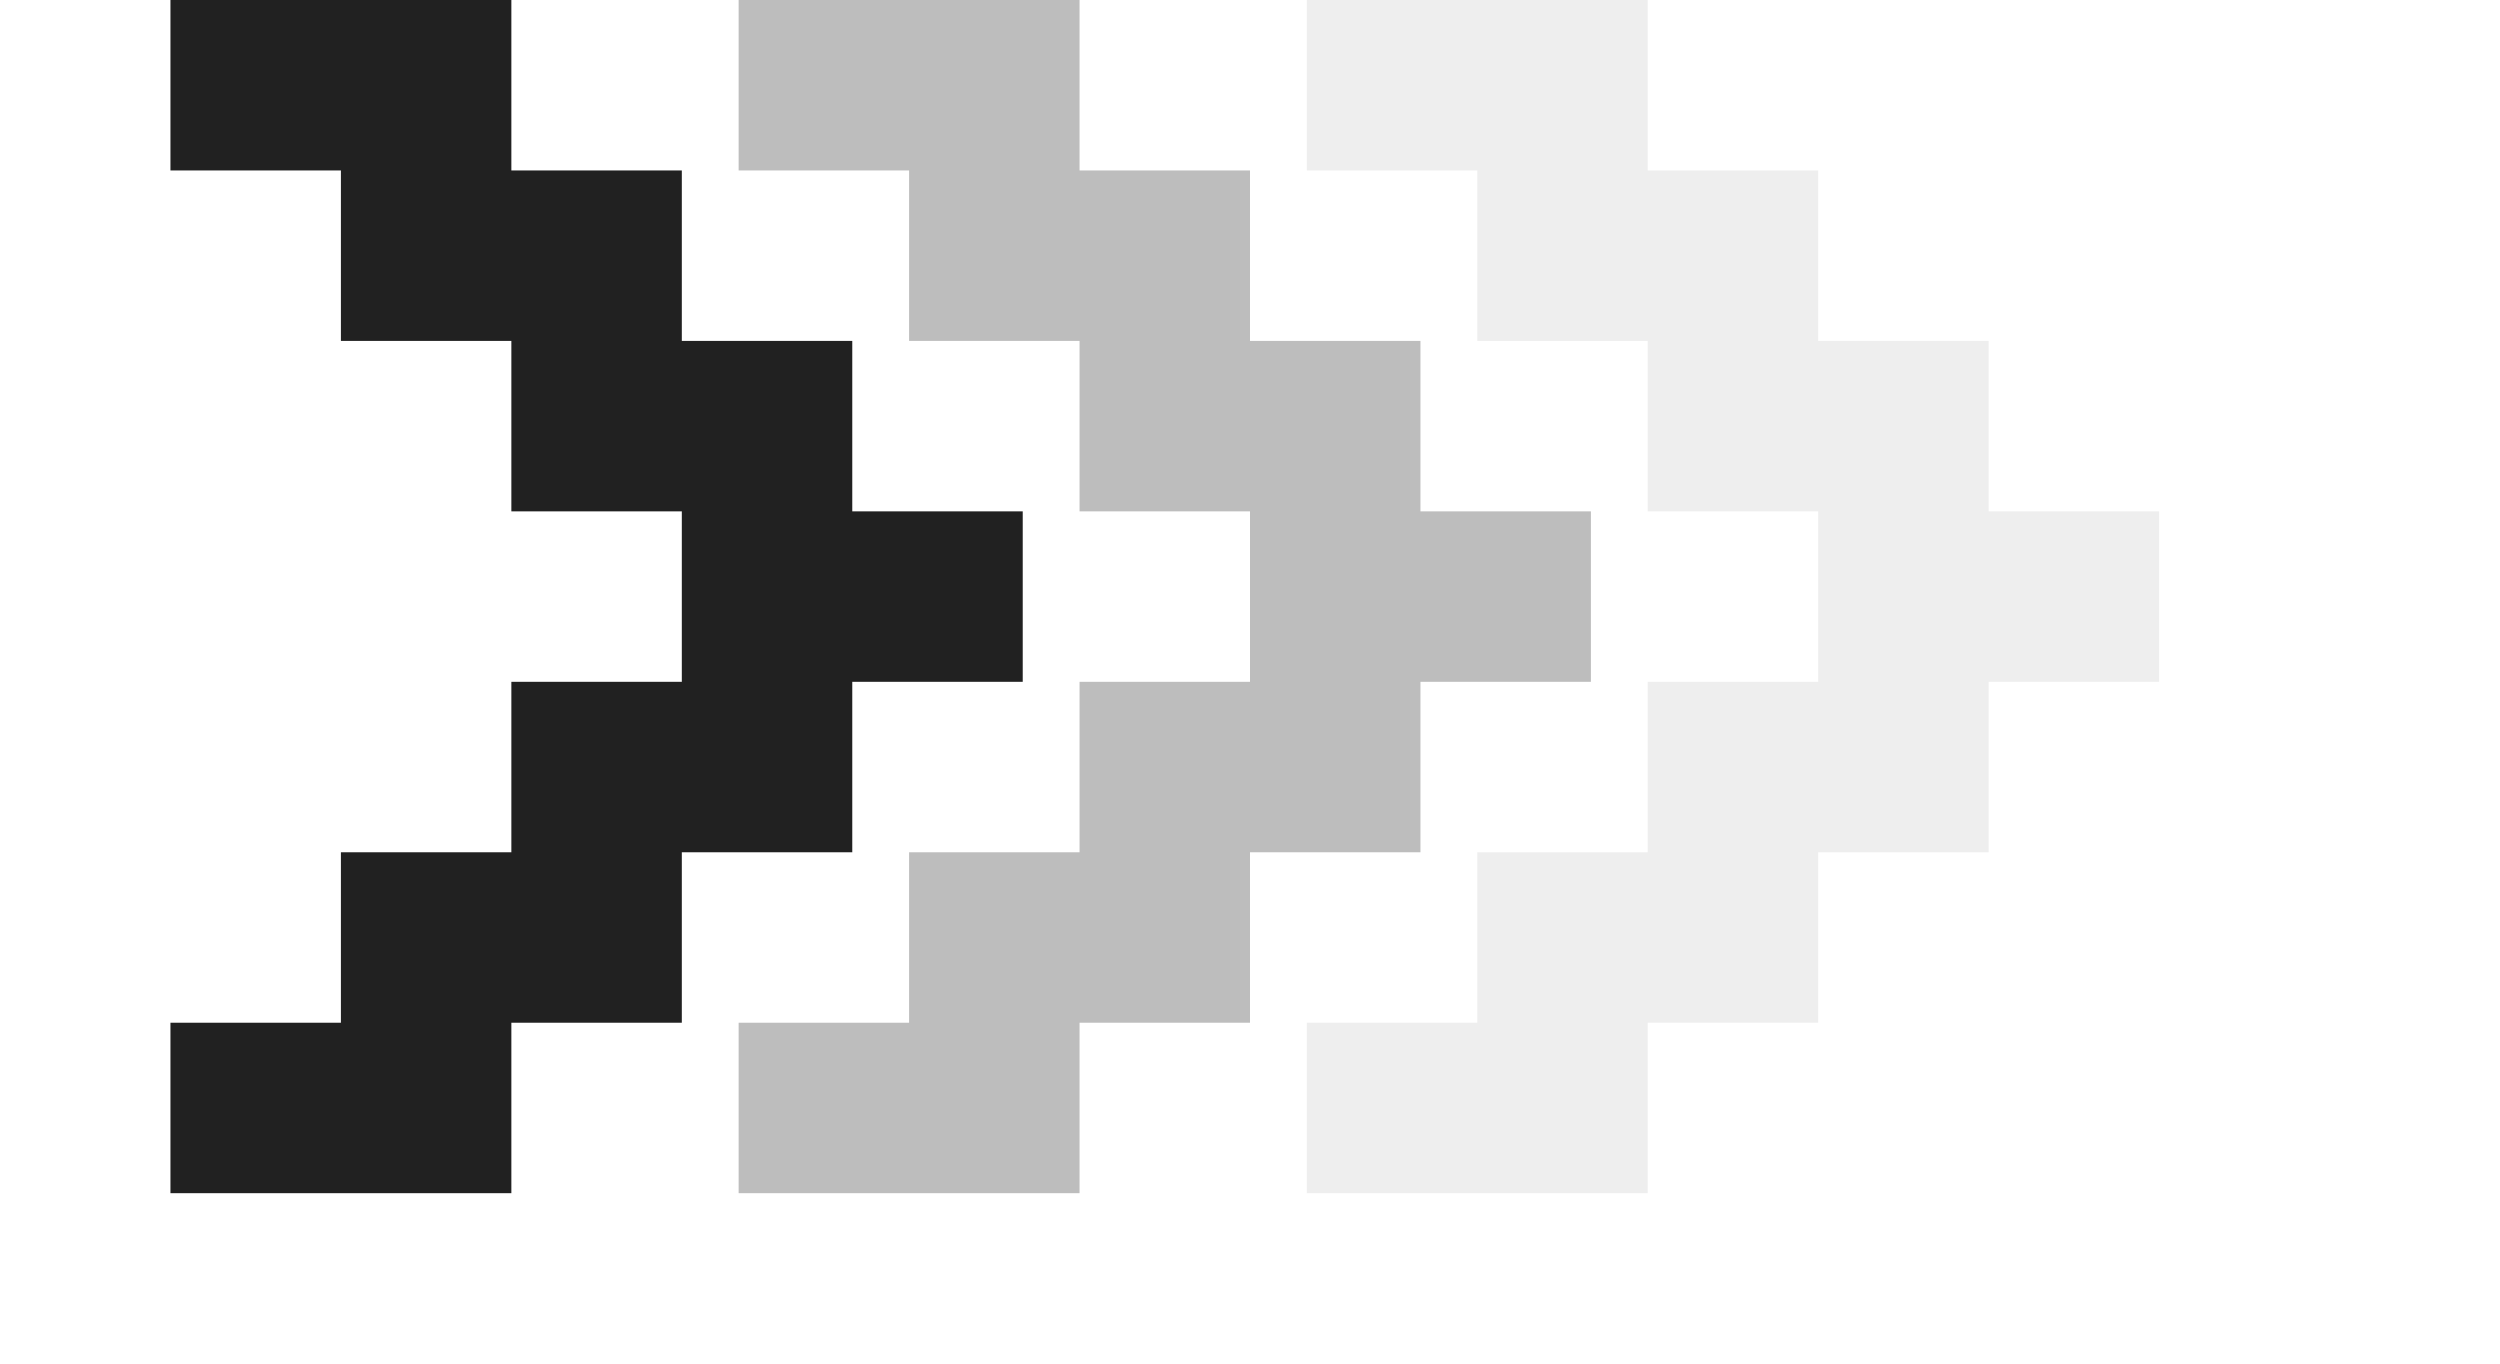
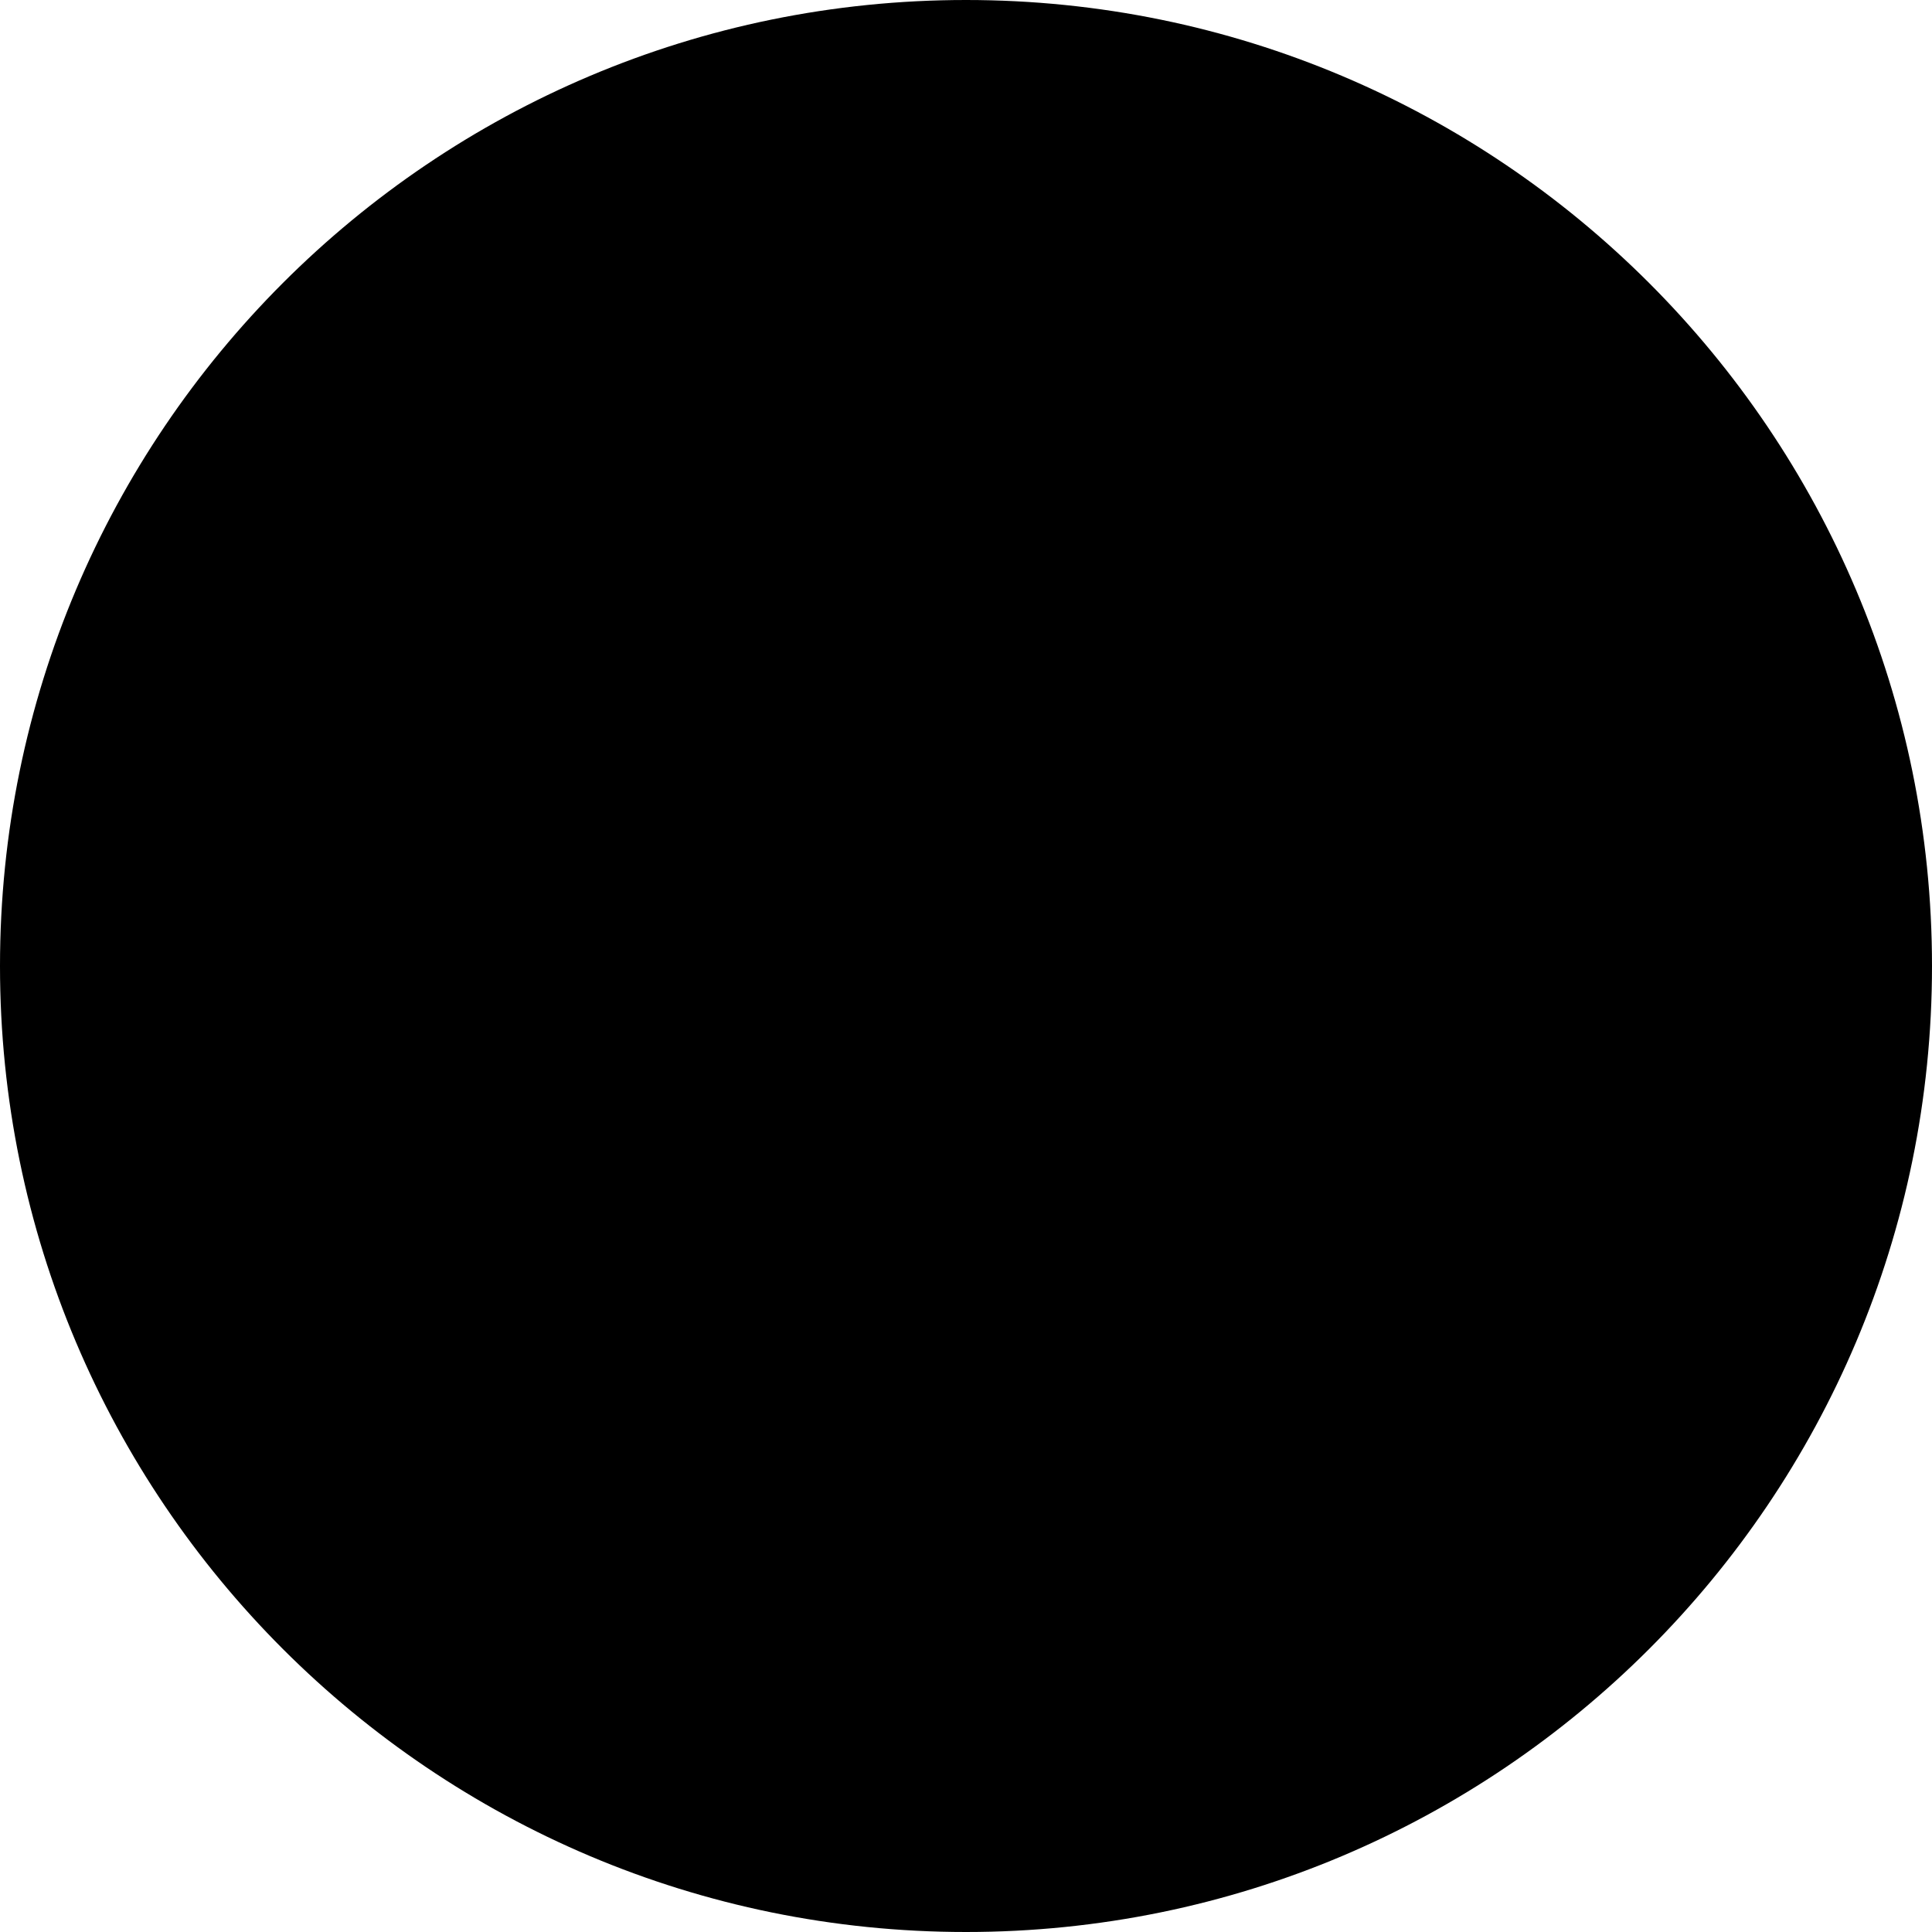
- <svg xmlns="http://www.w3.org/2000/svg" viewBox="0 0 44 24" fill="none">
-   <path d="M3 21V18H6V15H9V12H12V9H9V6H6V3H3V0H9V3H12V6H15V9H18V12H15V15H12V18H9V21H3Z" fill="#212121" />
-   <path d="M13 21V18H16V15H19V12H22V9H19V6H16V3H13V0H19V3H22V6H25V9H28V12H25V15H22V18H19V21H13Z" fill="#BDBDBD" />
-   <path d="M23 21V18H26V15H29V12H32V9H29V6H26V3H23V0H29V3H32V6H35V9H38V12H35V15H32V18H29V21H23Z" fill="#EEEEEE" />
+ <svg xmlns="http://www.w3.org/2000/svg" viewBox="0 0 64 64">
+   <circle cx="32" cy="32" r="32" />
</svg>
